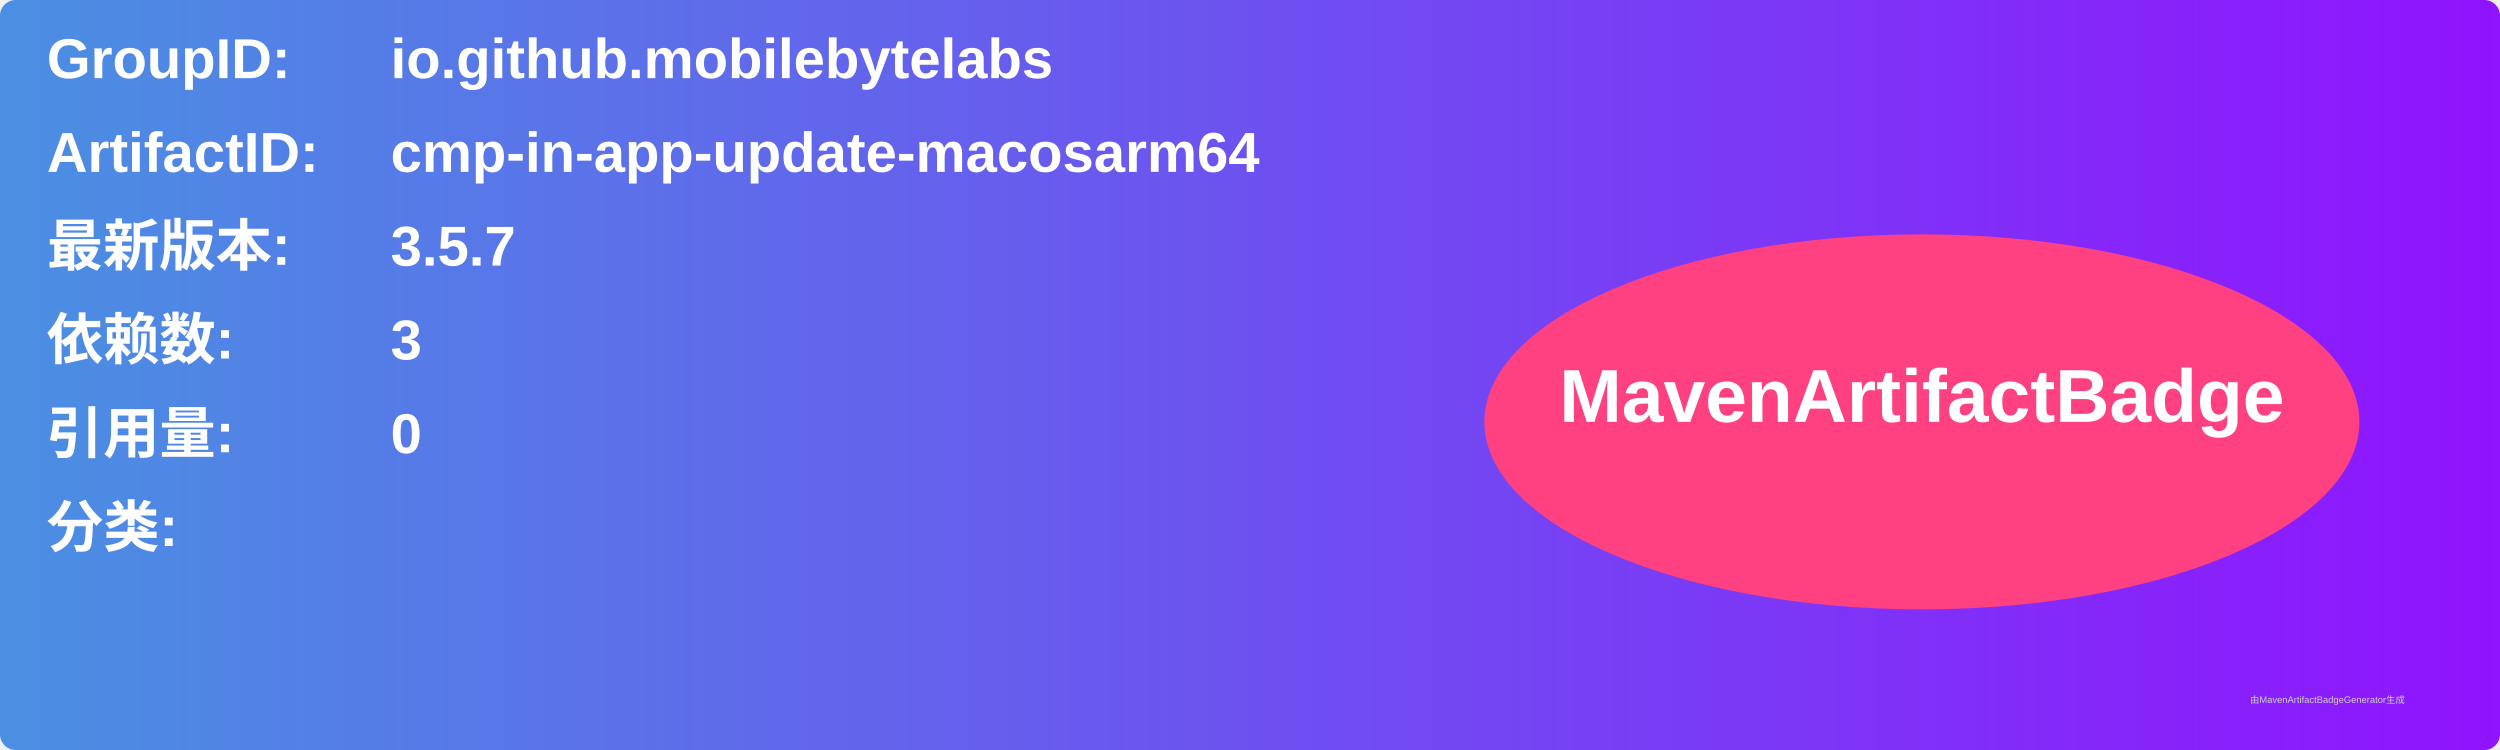
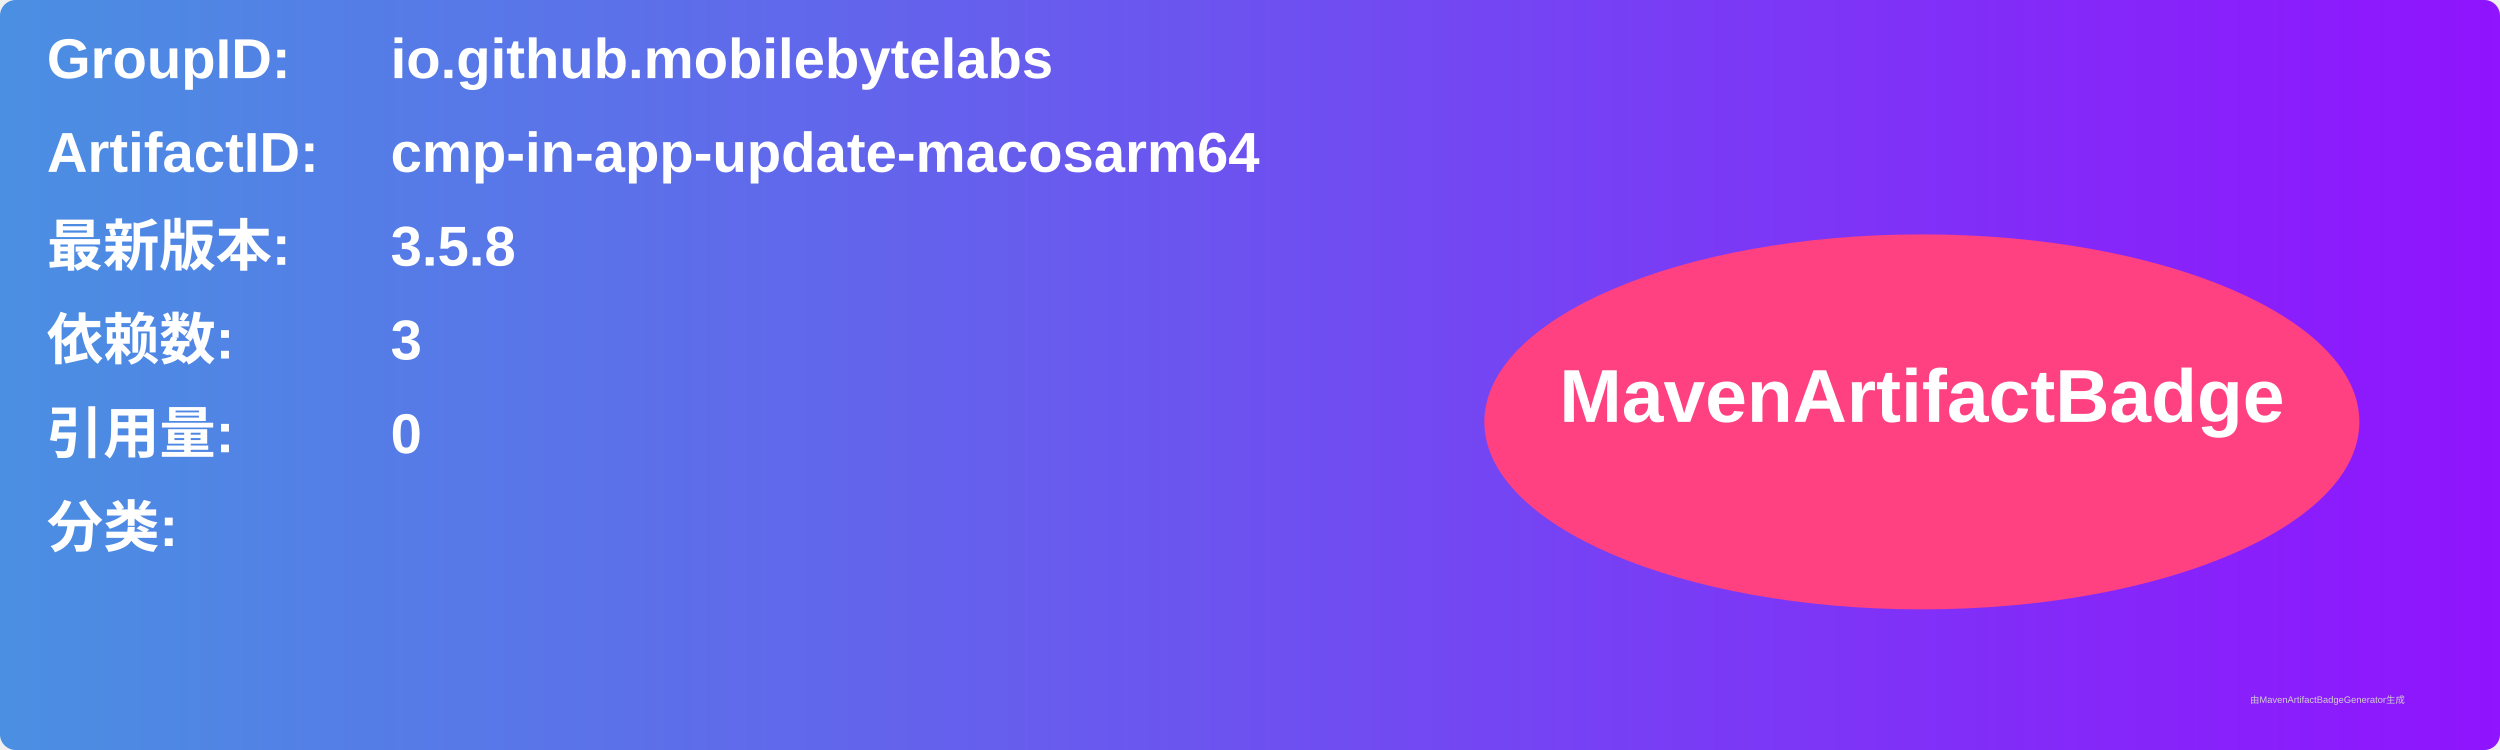
<svg xmlns="http://www.w3.org/2000/svg" width="800" height="240" viewBox="0 0 800 240">
  <linearGradient id="grad" x1="0%" y1="0%" x2="100%" y2="0%">
    <stop offset="0%" stop-color="#4a90e2" />
    <stop offset="100%" stop-color="#9013fe" />
  </linearGradient>
  <rect width="100%" height="100%" rx="5" ry="5" fill="url(#grad)" />
  <g transform="translate(15, 15)">
    <text x="0" y="10" font-family="Arial" font-size="18" fill="white" font-weight="bold" width="260">GroupID:</text>
    <text x="110" y="10" font-family="Arial" font-size="18" fill="white" font-weight="bold" width="460">io.github.mobilebytelabs</text>
    <text x="0" y="40" font-family="Arial" font-size="18" fill="white" font-weight="bold" width="260">ArtifactID:</text>
    <text x="110" y="40" font-family="Arial" font-size="18" fill="white" font-weight="bold" width="460">cmp-in-app-update-macosarm64</text>
    <text x="0" y="70" font-family="Arial" font-size="18" fill="white" font-weight="bold">最新版本:</text>
    <text x="110" y="70" font-family="Arial" font-size="18" fill="white" font-weight="bold">
-       <tspan font-weight="bold">3.5.7</tspan>
+       <tspan font-weight="bold">3.5.8</tspan>
    </text>
    <text x="0" y="100" font-family="Arial" font-size="18" fill="white" font-weight="bold">依赖数: </text>
    <text x="110" y="100" font-family="Arial" font-size="18" fill="white">
      <tspan font-weight="bold">3</tspan>
    </text>
    <text x="0" y="130" font-family="Arial" font-size="18" fill="white" font-weight="bold">引用量: </text>
    <text x="110" y="130" font-family="Arial" font-size="18" fill="white">
      <tspan font-weight="bold">0</tspan>
    </text>
    <text x="0" y="160" font-family="Arial" font-size="18" fill="white" font-weight="bold">分类:</text>
    <text x="10" y="190" font-family="Arial" font-size="10" fill="white">
      <tspan font-weight="bold" />
    </text>
    <ellipse cx="600" cy="120" rx="140" ry="60" fill="#ff4081" />
    <text x="600" y="120" text-anchor="middle" font-family="Arial" font-size="24" fill="white" font-weight="bold">MavenArtifactBadge</text>
  </g>
  <text x="720" y="225" font-family="Arial" font-size="3" fill="#d0d0d0">由MavenArtifactBadgeGenerator生成</text>
</svg>
